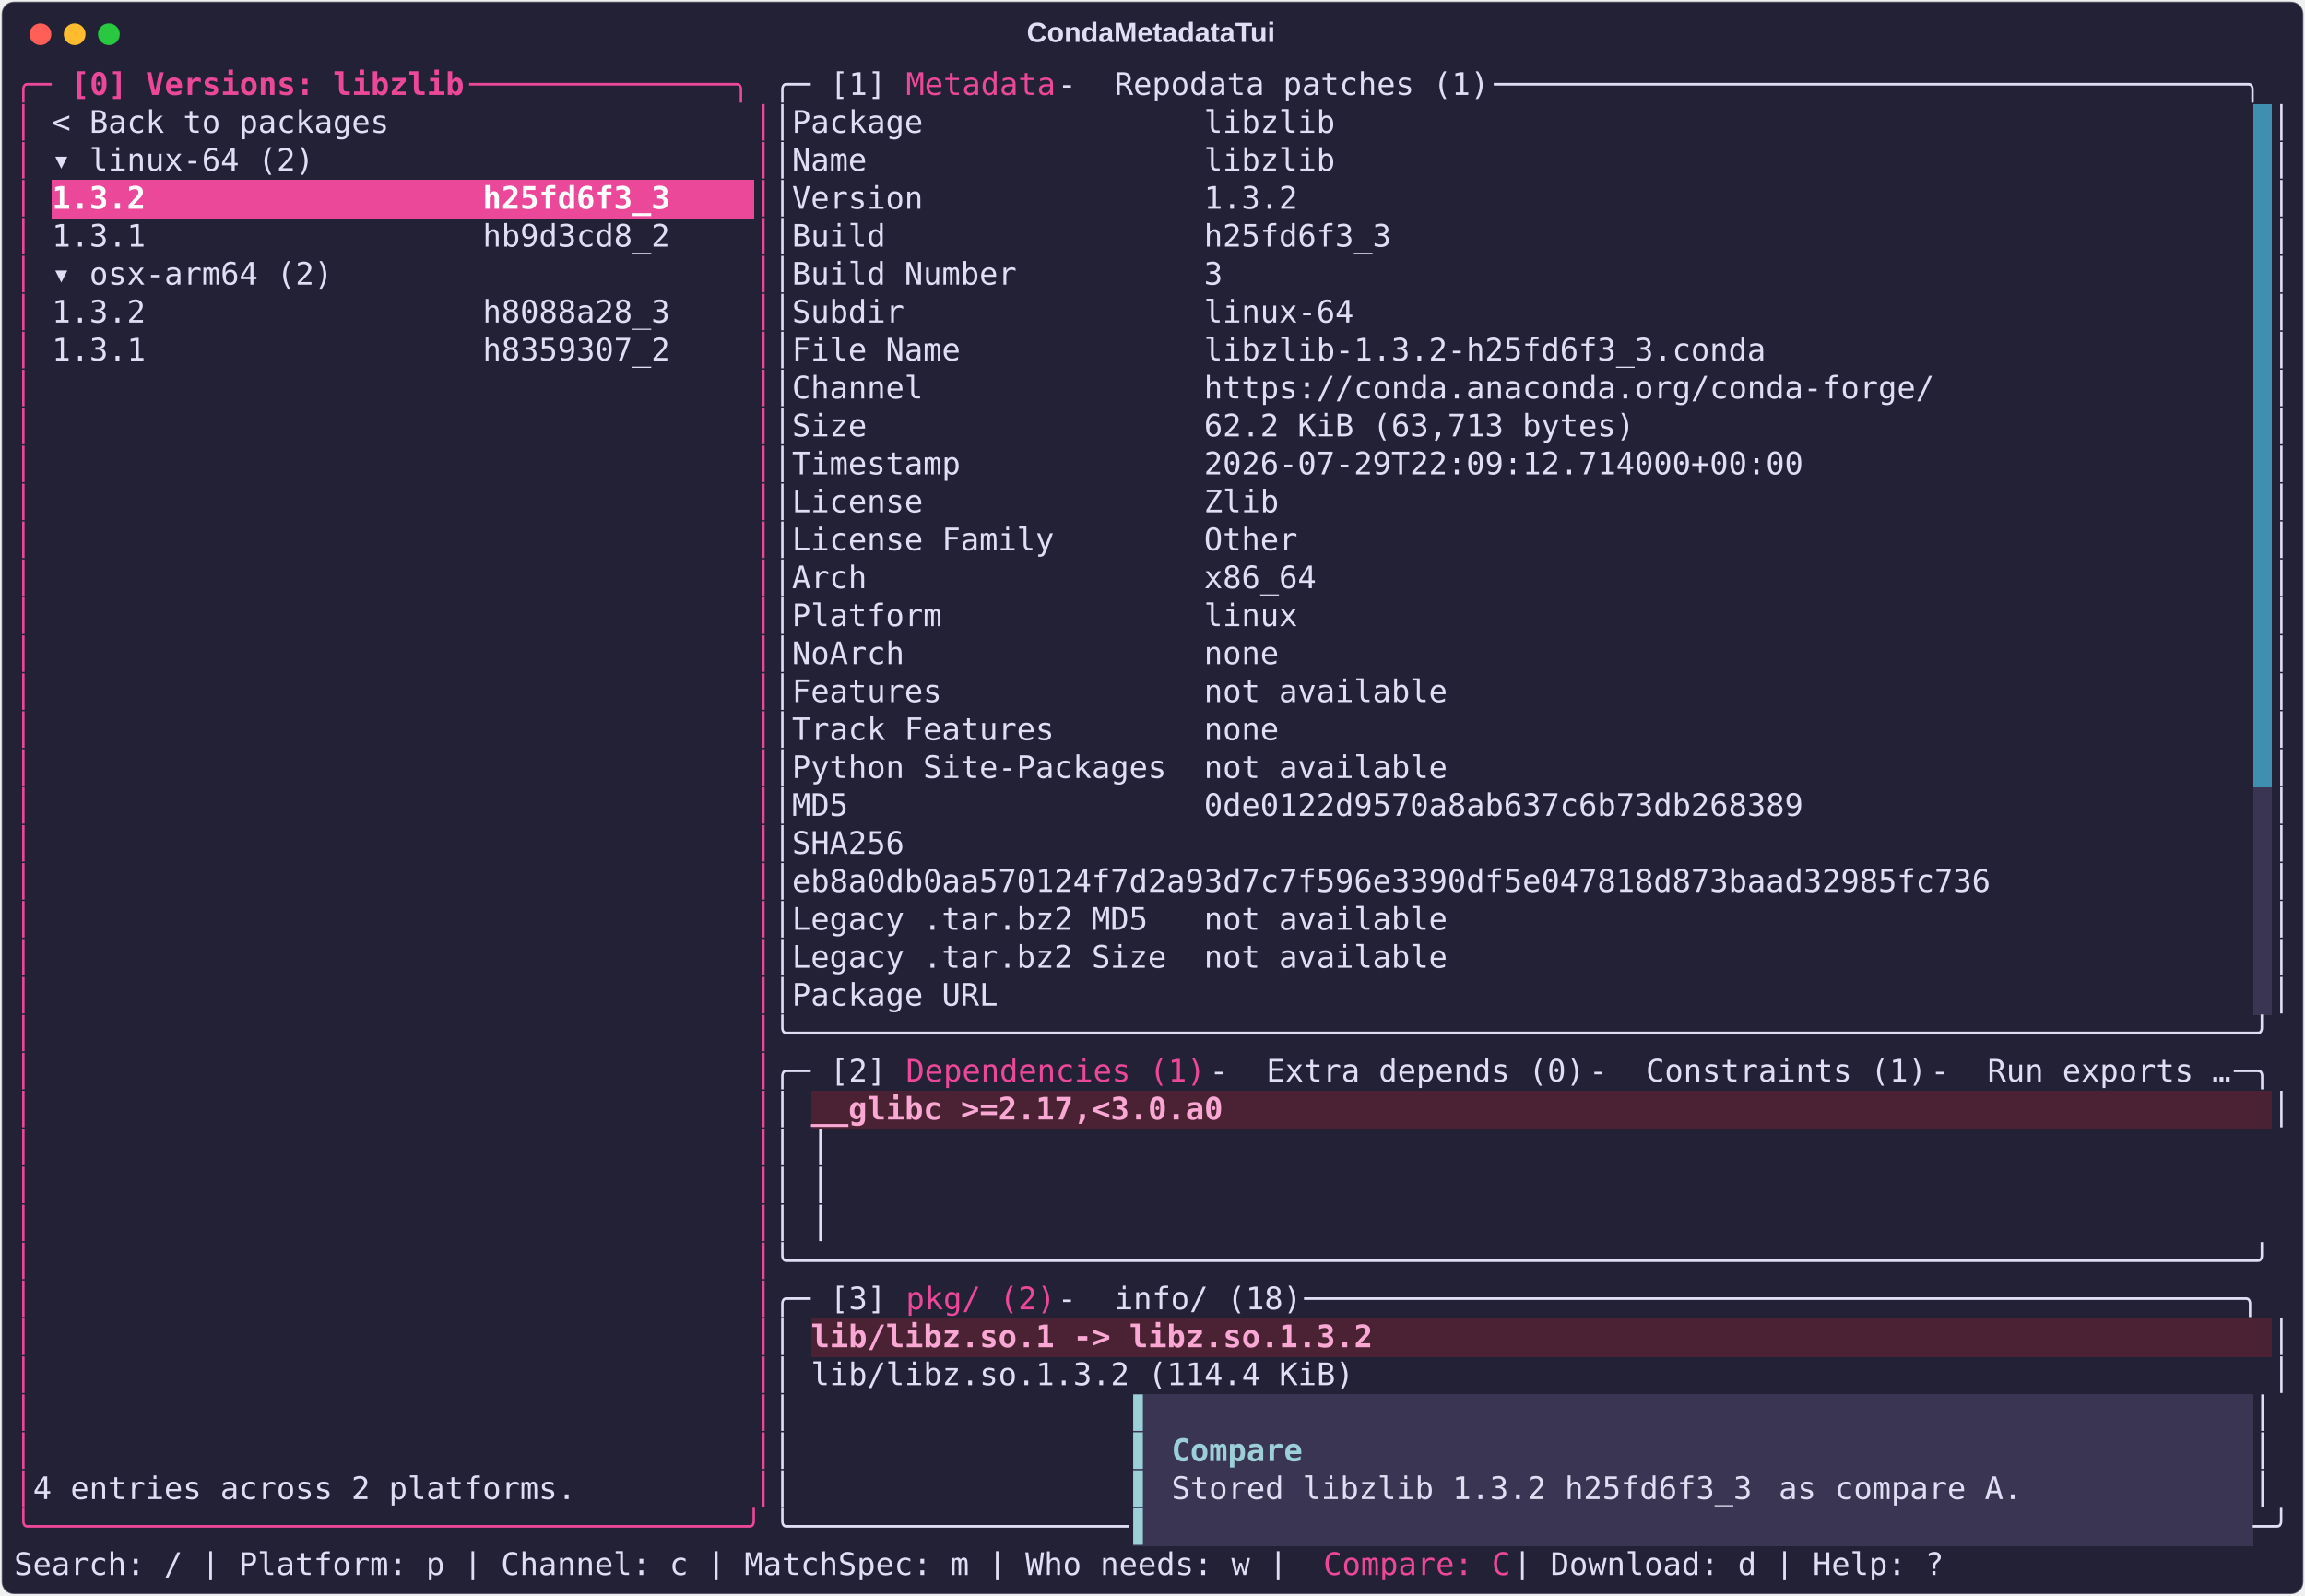
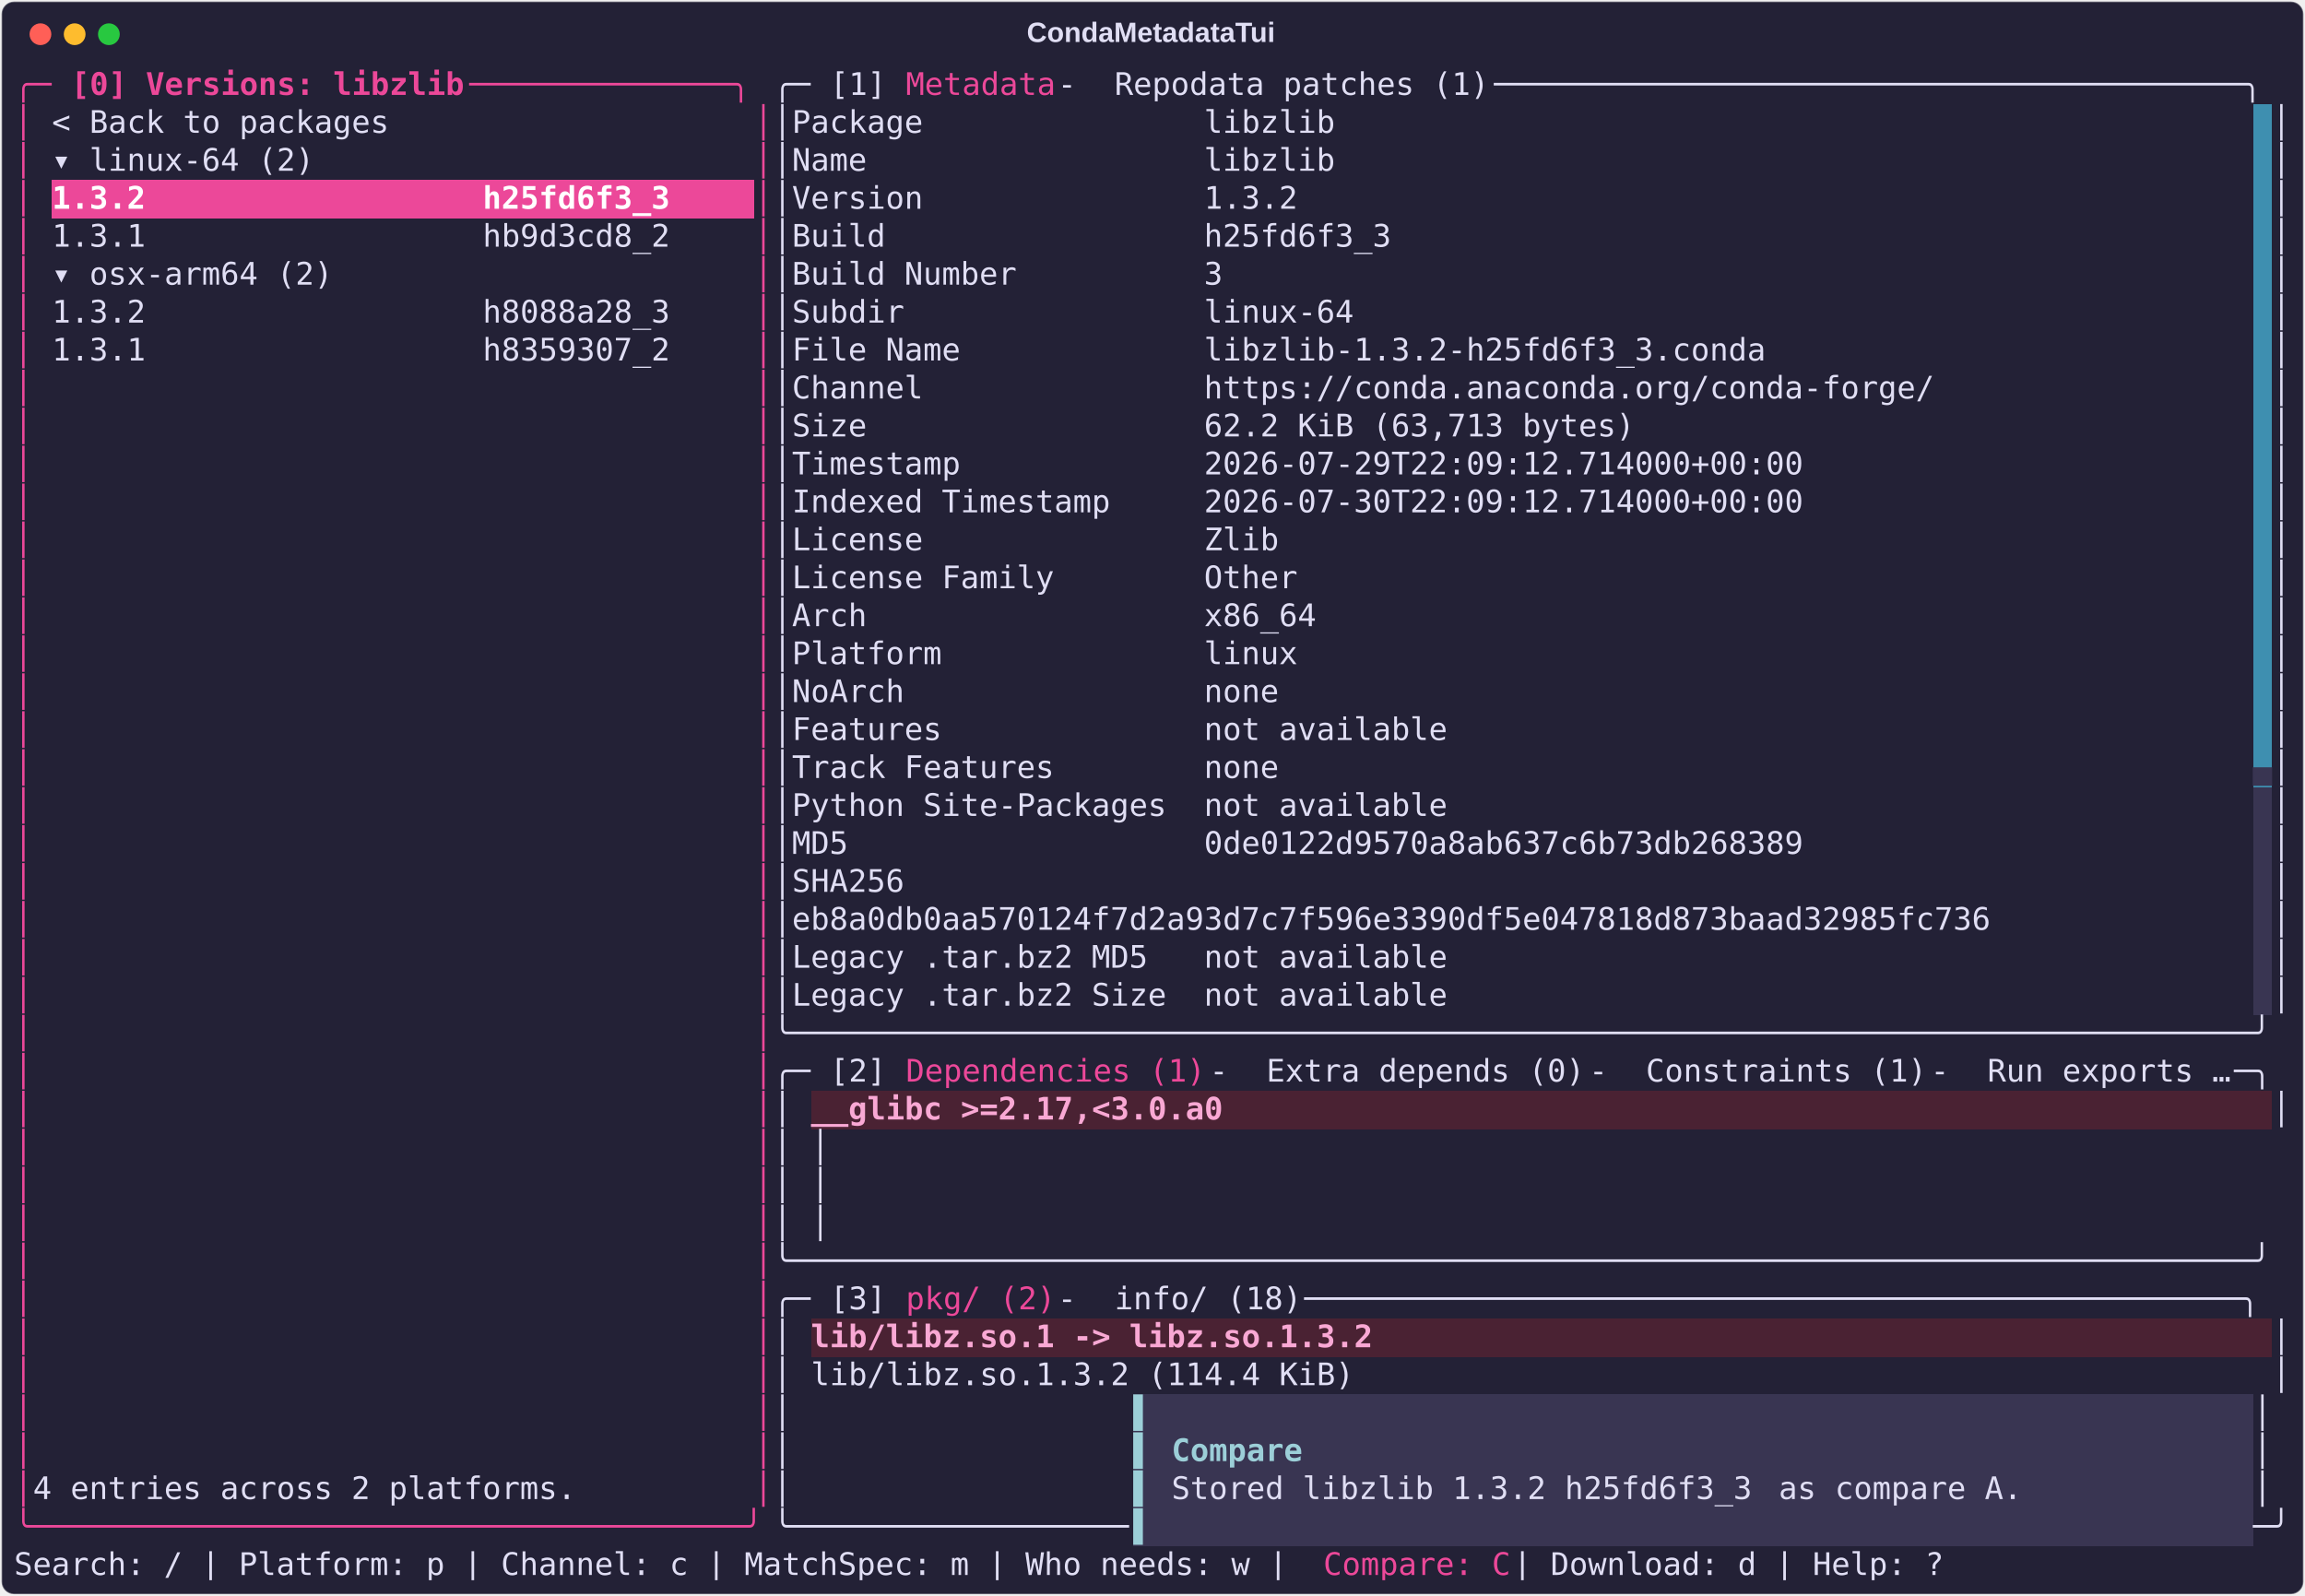
<svg xmlns="http://www.w3.org/2000/svg" class="rich-terminal" viewBox="0 0 1482 1026.0">
  <style>

    @font-face {
        font-family: "Fira Code";
        src: local("FiraCode-Regular"),
                url("https://cdnjs.cloudflare.com/ajax/libs/firacode/6.2.0/woff2/FiraCode-Regular.woff2") format("woff2"),
                url("https://cdnjs.cloudflare.com/ajax/libs/firacode/6.2.0/woff/FiraCode-Regular.woff") format("woff");
        font-style: normal;
        font-weight: 400;
    }
    @font-face {
        font-family: "Fira Code";
        src: local("FiraCode-Bold"),
                url("https://cdnjs.cloudflare.com/ajax/libs/firacode/6.2.0/woff2/FiraCode-Bold.woff2") format("woff2"),
                url("https://cdnjs.cloudflare.com/ajax/libs/firacode/6.2.0/woff/FiraCode-Bold.woff") format("woff");
        font-style: bold;
        font-weight: 700;
    }

    .terminal-matrix {
        font-family: Fira Code, monospace;
        font-size: 20px;
        line-height: 24.4px;
        font-variant-east-asian: full-width;
    }

    .terminal-title {
        font-size: 18px;
        font-weight: bold;
        font-family: arial;
    }

    .terminal-r1 { fill: #ec4899 }
.terminal-r2 { fill: #ec4899;font-weight: bold }
.terminal-r3 { fill: #e0def4 }
.terminal-r4 { fill: #232136 }
.terminal-r5 { fill: #ffffff;font-weight: bold }
- .terminal-r6 { fill: #f9a8d4;font-weight: bold }
- .terminal-r7 { fill: #9ccfd8 }
- .terminal-r8 { fill: #9ccfd8;font-weight: bold }
+ .terminal-r6 { fill: #393552 }
+ .terminal-r7 { fill: #f9a8d4;font-weight: bold }
+ .terminal-r8 { fill: #9ccfd8 }
+ .terminal-r9 { fill: #9ccfd8;font-weight: bold }
    </style>
  <defs>
    <clipPath id="terminal-clip-terminal">
      <rect x="0" y="0" width="1463.0" height="975.0" />
    </clipPath>
    <clipPath id="terminal-line-0">
      <rect x="0" y="1.5" width="1464" height="24.65" />
    </clipPath>
    <clipPath id="terminal-line-1">
      <rect x="0" y="25.9" width="1464" height="24.65" />
    </clipPath>
    <clipPath id="terminal-line-2">
      <rect x="0" y="50.3" width="1464" height="24.65" />
    </clipPath>
    <clipPath id="terminal-line-3">
      <rect x="0" y="74.7" width="1464" height="24.65" />
    </clipPath>
    <clipPath id="terminal-line-4">
      <rect x="0" y="99.1" width="1464" height="24.65" />
    </clipPath>
    <clipPath id="terminal-line-5">
      <rect x="0" y="123.5" width="1464" height="24.65" />
    </clipPath>
    <clipPath id="terminal-line-6">
      <rect x="0" y="147.9" width="1464" height="24.65" />
    </clipPath>
    <clipPath id="terminal-line-7">
      <rect x="0" y="172.3" width="1464" height="24.65" />
    </clipPath>
    <clipPath id="terminal-line-8">
      <rect x="0" y="196.7" width="1464" height="24.65" />
    </clipPath>
    <clipPath id="terminal-line-9">
      <rect x="0" y="221.1" width="1464" height="24.65" />
    </clipPath>
    <clipPath id="terminal-line-10">
      <rect x="0" y="245.5" width="1464" height="24.65" />
    </clipPath>
    <clipPath id="terminal-line-11">
      <rect x="0" y="269.9" width="1464" height="24.65" />
    </clipPath>
    <clipPath id="terminal-line-12">
      <rect x="0" y="294.3" width="1464" height="24.65" />
    </clipPath>
    <clipPath id="terminal-line-13">
      <rect x="0" y="318.7" width="1464" height="24.65" />
    </clipPath>
    <clipPath id="terminal-line-14">
      <rect x="0" y="343.1" width="1464" height="24.65" />
    </clipPath>
    <clipPath id="terminal-line-15">
      <rect x="0" y="367.5" width="1464" height="24.65" />
    </clipPath>
    <clipPath id="terminal-line-16">
      <rect x="0" y="391.9" width="1464" height="24.65" />
    </clipPath>
    <clipPath id="terminal-line-17">
      <rect x="0" y="416.3" width="1464" height="24.65" />
    </clipPath>
    <clipPath id="terminal-line-18">
      <rect x="0" y="440.7" width="1464" height="24.65" />
    </clipPath>
    <clipPath id="terminal-line-19">
      <rect x="0" y="465.1" width="1464" height="24.65" />
    </clipPath>
    <clipPath id="terminal-line-20">
      <rect x="0" y="489.5" width="1464" height="24.65" />
    </clipPath>
    <clipPath id="terminal-line-21">
      <rect x="0" y="513.9" width="1464" height="24.65" />
    </clipPath>
    <clipPath id="terminal-line-22">
      <rect x="0" y="538.3" width="1464" height="24.65" />
    </clipPath>
    <clipPath id="terminal-line-23">
      <rect x="0" y="562.7" width="1464" height="24.65" />
    </clipPath>
    <clipPath id="terminal-line-24">
      <rect x="0" y="587.1" width="1464" height="24.65" />
    </clipPath>
    <clipPath id="terminal-line-25">
      <rect x="0" y="611.5" width="1464" height="24.65" />
    </clipPath>
    <clipPath id="terminal-line-26">
      <rect x="0" y="635.9" width="1464" height="24.65" />
    </clipPath>
    <clipPath id="terminal-line-27">
      <rect x="0" y="660.3" width="1464" height="24.65" />
    </clipPath>
    <clipPath id="terminal-line-28">
      <rect x="0" y="684.7" width="1464" height="24.65" />
    </clipPath>
    <clipPath id="terminal-line-29">
      <rect x="0" y="709.1" width="1464" height="24.65" />
    </clipPath>
    <clipPath id="terminal-line-30">
      <rect x="0" y="733.5" width="1464" height="24.65" />
    </clipPath>
    <clipPath id="terminal-line-31">
      <rect x="0" y="757.9" width="1464" height="24.65" />
    </clipPath>
    <clipPath id="terminal-line-32">
      <rect x="0" y="782.3" width="1464" height="24.65" />
    </clipPath>
    <clipPath id="terminal-line-33">
      <rect x="0" y="806.7" width="1464" height="24.65" />
    </clipPath>
    <clipPath id="terminal-line-34">
      <rect x="0" y="831.1" width="1464" height="24.65" />
    </clipPath>
    <clipPath id="terminal-line-35">
      <rect x="0" y="855.5" width="1464" height="24.65" />
    </clipPath>
    <clipPath id="terminal-line-36">
      <rect x="0" y="879.9" width="1464" height="24.65" />
    </clipPath>
    <clipPath id="terminal-line-37">
      <rect x="0" y="904.3" width="1464" height="24.65" />
    </clipPath>
    <clipPath id="terminal-line-38">
      <rect x="0" y="928.7" width="1464" height="24.65" />
    </clipPath>
  </defs>
  <rect fill="#232136" stroke="rgba(255,255,255,0.35)" stroke-width="1" x="1" y="1" width="1480" height="1024" rx="8" />
  <text class="terminal-title" fill="#e0def4" text-anchor="middle" x="740" y="27">CondaMetadataTui</text>
  <g transform="translate(26,22)">
    <circle cx="0" cy="0" r="7" fill="#ff5f57" />
    <circle cx="22" cy="0" r="7" fill="#febc2e" />
    <circle cx="44" cy="0" r="7" fill="#28c840" />
  </g>
  <g transform="translate(9, 41)" clip-path="url(#terminal-clip-terminal)">
    <rect fill="#3e8fb0" x="1439.6" y="25.9" width="12.2" height="24.65" shape-rendering="crispEdges" />
    <rect fill="#3e8fb0" x="1439.6" y="50.3" width="12.2" height="24.65" shape-rendering="crispEdges" />
    <rect fill="#ec4899" x="24.4" y="74.7" width="402.6" height="24.65" shape-rendering="crispEdges" />
    <rect fill="#ec4899" x="427" y="74.7" width="48.8" height="24.65" shape-rendering="crispEdges" />
    <rect fill="#3e8fb0" x="1439.6" y="74.7" width="12.2" height="24.65" shape-rendering="crispEdges" />
    <rect fill="#3e8fb0" x="1439.6" y="99.1" width="12.2" height="24.65" shape-rendering="crispEdges" />
    <rect fill="#3e8fb0" x="1439.6" y="123.5" width="12.2" height="24.65" shape-rendering="crispEdges" />
    <rect fill="#3e8fb0" x="1439.6" y="147.9" width="12.2" height="24.65" shape-rendering="crispEdges" />
    <rect fill="#3e8fb0" x="1439.6" y="172.3" width="12.2" height="24.65" shape-rendering="crispEdges" />
    <rect fill="#3e8fb0" x="1439.6" y="196.7" width="12.2" height="24.65" shape-rendering="crispEdges" />
    <rect fill="#3e8fb0" x="1439.6" y="221.1" width="12.2" height="24.65" shape-rendering="crispEdges" />
    <rect fill="#3e8fb0" x="1439.6" y="245.5" width="12.2" height="24.65" shape-rendering="crispEdges" />
    <rect fill="#3e8fb0" x="1439.6" y="269.9" width="12.2" height="24.65" shape-rendering="crispEdges" />
    <rect fill="#3e8fb0" x="1439.6" y="294.3" width="12.2" height="24.65" shape-rendering="crispEdges" />
    <rect fill="#3e8fb0" x="1439.6" y="318.7" width="12.2" height="24.65" shape-rendering="crispEdges" />
    <rect fill="#3e8fb0" x="1439.6" y="343.1" width="12.2" height="24.65" shape-rendering="crispEdges" />
    <rect fill="#3e8fb0" x="1439.6" y="367.5" width="12.2" height="24.65" shape-rendering="crispEdges" />
    <rect fill="#3e8fb0" x="1439.6" y="391.9" width="12.2" height="24.65" shape-rendering="crispEdges" />
    <rect fill="#3e8fb0" x="1439.6" y="416.3" width="12.2" height="24.65" shape-rendering="crispEdges" />
    <rect fill="#3e8fb0" x="1439.6" y="440.7" width="12.2" height="24.65" shape-rendering="crispEdges" />
    <rect fill="#393552" x="1439.6" y="465.1" width="12.2" height="24.65" shape-rendering="crispEdges" />
    <rect fill="#393552" x="1439.6" y="489.5" width="12.2" height="24.65" shape-rendering="crispEdges" />
    <rect fill="#393552" x="1439.6" y="513.9" width="12.2" height="24.65" shape-rendering="crispEdges" />
    <rect fill="#393552" x="1439.6" y="538.3" width="12.2" height="24.65" shape-rendering="crispEdges" />
    <rect fill="#393552" x="1439.6" y="562.7" width="12.2" height="24.65" shape-rendering="crispEdges" />
    <rect fill="#393552" x="1439.6" y="587.1" width="12.2" height="24.65" shape-rendering="crispEdges" />
    <rect fill="#4a2233" x="512.4" y="660.3" width="268.4" height="24.65" shape-rendering="crispEdges" />
    <rect fill="#4a2233" x="780.8" y="660.3" width="671" height="24.65" shape-rendering="crispEdges" />
    <rect fill="#4a2233" x="512.4" y="806.7" width="366" height="24.65" shape-rendering="crispEdges" />
    <rect fill="#4a2233" x="878.4" y="806.7" width="573.4" height="24.65" shape-rendering="crispEdges" />
    <rect fill="#393552" x="719.8" y="855.5" width="12.2" height="24.65" shape-rendering="crispEdges" />
    <rect fill="#393552" x="732" y="855.5" width="707.6" height="24.65" shape-rendering="crispEdges" />
    <rect fill="#393552" x="719.8" y="879.9" width="12.2" height="24.65" shape-rendering="crispEdges" />
    <rect fill="#393552" x="732" y="879.9" width="12.2" height="24.65" shape-rendering="crispEdges" />
    <rect fill="#393552" x="744.2" y="879.9" width="85.4" height="24.65" shape-rendering="crispEdges" />
    <rect fill="#393552" x="829.6" y="879.9" width="610" height="24.65" shape-rendering="crispEdges" />
    <rect fill="#393552" x="719.8" y="904.3" width="12.2" height="24.65" shape-rendering="crispEdges" />
    <rect fill="#393552" x="732" y="904.3" width="12.2" height="24.65" shape-rendering="crispEdges" />
    <rect fill="#393552" x="744.2" y="904.3" width="390.4" height="24.65" shape-rendering="crispEdges" />
    <rect fill="#393552" x="1134.6" y="904.3" width="170.8" height="24.65" shape-rendering="crispEdges" />
    <rect fill="#393552" x="1305.4" y="904.3" width="134.2" height="24.65" shape-rendering="crispEdges" />
    <rect fill="#393552" x="719.8" y="928.7" width="12.2" height="24.65" shape-rendering="crispEdges" />
    <rect fill="#393552" x="732" y="928.7" width="707.6" height="24.65" shape-rendering="crispEdges" />
    <g class="terminal-matrix">
      <text class="terminal-r1" x="0" y="20" textLength="36.6" clip-path="url(#terminal-line-0)">╭─ </text>
      <text class="terminal-r2" x="36.6" y="20" textLength="256.2" clip-path="url(#terminal-line-0)">[0] Versions: libzlib</text>
      <text class="terminal-r1" x="292.8" y="20" textLength="195.2" clip-path="url(#terminal-line-0)"> ──────────────╮</text>
      <text class="terminal-r3" x="488" y="20" textLength="36.6" clip-path="url(#terminal-line-0)">╭─ </text>
      <text class="terminal-r3" x="524.6" y="20" textLength="48.8" clip-path="url(#terminal-line-0)">[1] </text>
      <text class="terminal-r1" x="573.4" y="20" textLength="97.6" clip-path="url(#terminal-line-0)">Metadata</text>
      <text class="terminal-r3" x="671" y="20" textLength="36.6" clip-path="url(#terminal-line-0)"> - </text>
      <text class="terminal-r3" x="707.6" y="20" textLength="244" clip-path="url(#terminal-line-0)">Repodata patches (1)</text>
      <text class="terminal-r3" x="951.6" y="20" textLength="512.4" clip-path="url(#terminal-line-0)"> ────────────────────────────────────────╮</text>
      <text class="terminal-r3" x="1464" y="20" textLength="12.2" clip-path="url(#terminal-line-0)">
</text>
      <text class="terminal-r1" x="0" y="44.4" textLength="12.2" clip-path="url(#terminal-line-1)">│</text>
      <text class="terminal-r3" x="24.4" y="44.4" textLength="219.6" clip-path="url(#terminal-line-1)">&lt; Back to packages</text>
      <text class="terminal-r1" x="475.8" y="44.4" textLength="12.2" clip-path="url(#terminal-line-1)">│</text>
      <text class="terminal-r3" x="488" y="44.4" textLength="12.2" clip-path="url(#terminal-line-1)">│</text>
      <text class="terminal-r3" x="500.2" y="44.4" textLength="353.8" clip-path="url(#terminal-line-1)">Package               libzlib</text>
      <text class="terminal-r3" x="1451.8" y="44.4" textLength="12.2" clip-path="url(#terminal-line-1)">│</text>
      <text class="terminal-r3" x="1464" y="44.4" textLength="12.2" clip-path="url(#terminal-line-1)">
</text>
      <text class="terminal-r1" x="0" y="68.8" textLength="12.2" clip-path="url(#terminal-line-2)">│</text>
      <text class="terminal-r3" x="24.4" y="68.8" textLength="170.8" clip-path="url(#terminal-line-2)">▾ linux-64 (2)</text>
      <text class="terminal-r1" x="475.8" y="68.8" textLength="12.2" clip-path="url(#terminal-line-2)">│</text>
      <text class="terminal-r3" x="488" y="68.8" textLength="12.2" clip-path="url(#terminal-line-2)">│</text>
      <text class="terminal-r3" x="500.2" y="68.8" textLength="353.8" clip-path="url(#terminal-line-2)">Name                  libzlib</text>
      <text class="terminal-r3" x="1451.8" y="68.8" textLength="12.2" clip-path="url(#terminal-line-2)">│</text>
      <text class="terminal-r3" x="1464" y="68.8" textLength="12.2" clip-path="url(#terminal-line-2)">
</text>
      <text class="terminal-r1" x="0" y="93.2" textLength="12.2" clip-path="url(#terminal-line-3)">│</text>
      <text class="terminal-r5" x="24.4" y="93.2" textLength="402.6" clip-path="url(#terminal-line-3)">1.3.2                  h25fd6f3_3</text>
      <text class="terminal-r1" x="475.8" y="93.2" textLength="12.2" clip-path="url(#terminal-line-3)">│</text>
      <text class="terminal-r3" x="488" y="93.2" textLength="12.2" clip-path="url(#terminal-line-3)">│</text>
      <text class="terminal-r3" x="500.2" y="93.2" textLength="329.4" clip-path="url(#terminal-line-3)">Version               1.3.2</text>
      <text class="terminal-r3" x="1451.8" y="93.2" textLength="12.2" clip-path="url(#terminal-line-3)">│</text>
      <text class="terminal-r3" x="1464" y="93.2" textLength="12.2" clip-path="url(#terminal-line-3)">
</text>
      <text class="terminal-r1" x="0" y="117.6" textLength="12.2" clip-path="url(#terminal-line-4)">│</text>
      <text class="terminal-r3" x="24.4" y="117.6" textLength="402.6" clip-path="url(#terminal-line-4)">1.3.1                  hb9d3cd8_2</text>
      <text class="terminal-r1" x="475.8" y="117.6" textLength="12.2" clip-path="url(#terminal-line-4)">│</text>
      <text class="terminal-r3" x="488" y="117.6" textLength="12.2" clip-path="url(#terminal-line-4)">│</text>
      <text class="terminal-r3" x="500.2" y="117.6" textLength="390.4" clip-path="url(#terminal-line-4)">Build                 h25fd6f3_3</text>
      <text class="terminal-r3" x="1451.8" y="117.6" textLength="12.2" clip-path="url(#terminal-line-4)">│</text>
      <text class="terminal-r3" x="1464" y="117.6" textLength="12.2" clip-path="url(#terminal-line-4)">
</text>
      <text class="terminal-r1" x="0" y="142" textLength="12.2" clip-path="url(#terminal-line-5)">│</text>
      <text class="terminal-r3" x="24.4" y="142" textLength="183" clip-path="url(#terminal-line-5)">▾ osx-arm64 (2)</text>
      <text class="terminal-r1" x="475.8" y="142" textLength="12.2" clip-path="url(#terminal-line-5)">│</text>
      <text class="terminal-r3" x="488" y="142" textLength="12.2" clip-path="url(#terminal-line-5)">│</text>
      <text class="terminal-r3" x="500.2" y="142" textLength="280.6" clip-path="url(#terminal-line-5)">Build Number          3</text>
      <text class="terminal-r3" x="1451.8" y="142" textLength="12.2" clip-path="url(#terminal-line-5)">│</text>
      <text class="terminal-r3" x="1464" y="142" textLength="12.2" clip-path="url(#terminal-line-5)">
</text>
      <text class="terminal-r1" x="0" y="166.4" textLength="12.2" clip-path="url(#terminal-line-6)">│</text>
      <text class="terminal-r3" x="24.4" y="166.4" textLength="402.6" clip-path="url(#terminal-line-6)">1.3.2                  h8088a28_3</text>
      <text class="terminal-r1" x="475.8" y="166.4" textLength="12.2" clip-path="url(#terminal-line-6)">│</text>
      <text class="terminal-r3" x="488" y="166.4" textLength="12.2" clip-path="url(#terminal-line-6)">│</text>
      <text class="terminal-r3" x="500.2" y="166.4" textLength="366" clip-path="url(#terminal-line-6)">Subdir                linux-64</text>
      <text class="terminal-r3" x="1451.8" y="166.4" textLength="12.2" clip-path="url(#terminal-line-6)">│</text>
      <text class="terminal-r3" x="1464" y="166.4" textLength="12.2" clip-path="url(#terminal-line-6)">
</text>
      <text class="terminal-r1" x="0" y="190.8" textLength="12.2" clip-path="url(#terminal-line-7)">│</text>
      <text class="terminal-r3" x="24.4" y="190.8" textLength="402.6" clip-path="url(#terminal-line-7)">1.3.1                  h8359307_2</text>
      <text class="terminal-r1" x="475.8" y="190.8" textLength="12.2" clip-path="url(#terminal-line-7)">│</text>
      <text class="terminal-r3" x="488" y="190.8" textLength="12.2" clip-path="url(#terminal-line-7)">│</text>
      <text class="terminal-r3" x="500.2" y="190.8" textLength="634.4" clip-path="url(#terminal-line-7)">File Name             libzlib-1.3.2-h25fd6f3_3.conda</text>
      <text class="terminal-r3" x="1451.8" y="190.8" textLength="12.2" clip-path="url(#terminal-line-7)">│</text>
      <text class="terminal-r3" x="1464" y="190.8" textLength="12.2" clip-path="url(#terminal-line-7)">
</text>
      <text class="terminal-r1" x="0" y="215.2" textLength="12.2" clip-path="url(#terminal-line-8)">│</text>
      <text class="terminal-r1" x="475.8" y="215.2" textLength="12.2" clip-path="url(#terminal-line-8)">│</text>
      <text class="terminal-r3" x="488" y="215.2" textLength="12.2" clip-path="url(#terminal-line-8)">│</text>
      <text class="terminal-r3" x="500.2" y="215.2" textLength="744.2" clip-path="url(#terminal-line-8)">Channel               https://conda.anaconda.org/conda-forge/</text>
      <text class="terminal-r3" x="1451.8" y="215.2" textLength="12.2" clip-path="url(#terminal-line-8)">│</text>
      <text class="terminal-r3" x="1464" y="215.2" textLength="12.2" clip-path="url(#terminal-line-8)">
</text>
      <text class="terminal-r1" x="0" y="239.6" textLength="12.2" clip-path="url(#terminal-line-9)">│</text>
      <text class="terminal-r1" x="475.8" y="239.6" textLength="12.2" clip-path="url(#terminal-line-9)">│</text>
      <text class="terminal-r3" x="488" y="239.6" textLength="12.2" clip-path="url(#terminal-line-9)">│</text>
      <text class="terminal-r3" x="500.2" y="239.6" textLength="549" clip-path="url(#terminal-line-9)">Size                  62.2 KiB (63,713 bytes)</text>
      <text class="terminal-r3" x="1451.8" y="239.6" textLength="12.2" clip-path="url(#terminal-line-9)">│</text>
      <text class="terminal-r3" x="1464" y="239.6" textLength="12.2" clip-path="url(#terminal-line-9)">
</text>
      <text class="terminal-r1" x="0" y="264" textLength="12.2" clip-path="url(#terminal-line-10)">│</text>
      <text class="terminal-r1" x="475.8" y="264" textLength="12.2" clip-path="url(#terminal-line-10)">│</text>
      <text class="terminal-r3" x="488" y="264" textLength="12.2" clip-path="url(#terminal-line-10)">│</text>
      <text class="terminal-r3" x="500.2" y="264" textLength="658.8" clip-path="url(#terminal-line-10)">Timestamp             2026-07-29T22:09:12.714000+00:00</text>
      <text class="terminal-r3" x="1451.8" y="264" textLength="12.2" clip-path="url(#terminal-line-10)">│</text>
      <text class="terminal-r3" x="1464" y="264" textLength="12.2" clip-path="url(#terminal-line-10)">
</text>
      <text class="terminal-r1" x="0" y="288.4" textLength="12.2" clip-path="url(#terminal-line-11)">│</text>
      <text class="terminal-r1" x="475.8" y="288.4" textLength="12.2" clip-path="url(#terminal-line-11)">│</text>
      <text class="terminal-r3" x="488" y="288.4" textLength="12.2" clip-path="url(#terminal-line-11)">│</text>
-       <text class="terminal-r3" x="500.2" y="288.4" textLength="317.2" clip-path="url(#terminal-line-11)">License               Zlib</text>
+       <text class="terminal-r3" x="500.2" y="288.4" textLength="658.8" clip-path="url(#terminal-line-11)">Indexed Timestamp     2026-07-30T22:09:12.714000+00:00</text>
      <text class="terminal-r3" x="1451.8" y="288.4" textLength="12.2" clip-path="url(#terminal-line-11)">│</text>
      <text class="terminal-r3" x="1464" y="288.4" textLength="12.2" clip-path="url(#terminal-line-11)">
</text>
      <text class="terminal-r1" x="0" y="312.8" textLength="12.2" clip-path="url(#terminal-line-12)">│</text>
      <text class="terminal-r1" x="475.8" y="312.8" textLength="12.2" clip-path="url(#terminal-line-12)">│</text>
      <text class="terminal-r3" x="488" y="312.8" textLength="12.2" clip-path="url(#terminal-line-12)">│</text>
-       <text class="terminal-r3" x="500.2" y="312.8" textLength="329.4" clip-path="url(#terminal-line-12)">License Family        Other</text>
+       <text class="terminal-r3" x="500.2" y="312.8" textLength="317.2" clip-path="url(#terminal-line-12)">License               Zlib</text>
      <text class="terminal-r3" x="1451.8" y="312.8" textLength="12.2" clip-path="url(#terminal-line-12)">│</text>
      <text class="terminal-r3" x="1464" y="312.8" textLength="12.2" clip-path="url(#terminal-line-12)">
</text>
      <text class="terminal-r1" x="0" y="337.2" textLength="12.2" clip-path="url(#terminal-line-13)">│</text>
      <text class="terminal-r1" x="475.8" y="337.2" textLength="12.2" clip-path="url(#terminal-line-13)">│</text>
      <text class="terminal-r3" x="488" y="337.2" textLength="12.2" clip-path="url(#terminal-line-13)">│</text>
-       <text class="terminal-r3" x="500.2" y="337.2" textLength="341.6" clip-path="url(#terminal-line-13)">Arch                  x86_64</text>
+       <text class="terminal-r3" x="500.2" y="337.2" textLength="329.4" clip-path="url(#terminal-line-13)">License Family        Other</text>
      <text class="terminal-r3" x="1451.8" y="337.2" textLength="12.2" clip-path="url(#terminal-line-13)">│</text>
      <text class="terminal-r3" x="1464" y="337.2" textLength="12.2" clip-path="url(#terminal-line-13)">
</text>
      <text class="terminal-r1" x="0" y="361.6" textLength="12.2" clip-path="url(#terminal-line-14)">│</text>
      <text class="terminal-r1" x="475.8" y="361.6" textLength="12.2" clip-path="url(#terminal-line-14)">│</text>
      <text class="terminal-r3" x="488" y="361.6" textLength="12.2" clip-path="url(#terminal-line-14)">│</text>
-       <text class="terminal-r3" x="500.2" y="361.6" textLength="329.4" clip-path="url(#terminal-line-14)">Platform              linux</text>
+       <text class="terminal-r3" x="500.2" y="361.6" textLength="341.6" clip-path="url(#terminal-line-14)">Arch                  x86_64</text>
      <text class="terminal-r3" x="1451.8" y="361.6" textLength="12.2" clip-path="url(#terminal-line-14)">│</text>
      <text class="terminal-r3" x="1464" y="361.6" textLength="12.2" clip-path="url(#terminal-line-14)">
</text>
      <text class="terminal-r1" x="0" y="386" textLength="12.2" clip-path="url(#terminal-line-15)">│</text>
      <text class="terminal-r1" x="475.8" y="386" textLength="12.2" clip-path="url(#terminal-line-15)">│</text>
      <text class="terminal-r3" x="488" y="386" textLength="12.2" clip-path="url(#terminal-line-15)">│</text>
-       <text class="terminal-r3" x="500.2" y="386" textLength="317.2" clip-path="url(#terminal-line-15)">NoArch                none</text>
+       <text class="terminal-r3" x="500.2" y="386" textLength="329.4" clip-path="url(#terminal-line-15)">Platform              linux</text>
      <text class="terminal-r3" x="1451.8" y="386" textLength="12.2" clip-path="url(#terminal-line-15)">│</text>
      <text class="terminal-r3" x="1464" y="386" textLength="12.2" clip-path="url(#terminal-line-15)">
</text>
      <text class="terminal-r1" x="0" y="410.4" textLength="12.2" clip-path="url(#terminal-line-16)">│</text>
      <text class="terminal-r1" x="475.8" y="410.4" textLength="12.2" clip-path="url(#terminal-line-16)">│</text>
      <text class="terminal-r3" x="488" y="410.4" textLength="12.2" clip-path="url(#terminal-line-16)">│</text>
-       <text class="terminal-r3" x="500.2" y="410.4" textLength="427" clip-path="url(#terminal-line-16)">Features              not available</text>
+       <text class="terminal-r3" x="500.2" y="410.4" textLength="317.2" clip-path="url(#terminal-line-16)">NoArch                none</text>
      <text class="terminal-r3" x="1451.8" y="410.4" textLength="12.2" clip-path="url(#terminal-line-16)">│</text>
      <text class="terminal-r3" x="1464" y="410.4" textLength="12.2" clip-path="url(#terminal-line-16)">
</text>
      <text class="terminal-r1" x="0" y="434.8" textLength="12.2" clip-path="url(#terminal-line-17)">│</text>
      <text class="terminal-r1" x="475.8" y="434.8" textLength="12.2" clip-path="url(#terminal-line-17)">│</text>
      <text class="terminal-r3" x="488" y="434.8" textLength="12.2" clip-path="url(#terminal-line-17)">│</text>
-       <text class="terminal-r3" x="500.2" y="434.8" textLength="317.2" clip-path="url(#terminal-line-17)">Track Features        none</text>
+       <text class="terminal-r3" x="500.2" y="434.8" textLength="427" clip-path="url(#terminal-line-17)">Features              not available</text>
      <text class="terminal-r3" x="1451.8" y="434.8" textLength="12.2" clip-path="url(#terminal-line-17)">│</text>
      <text class="terminal-r3" x="1464" y="434.8" textLength="12.2" clip-path="url(#terminal-line-17)">
</text>
      <text class="terminal-r1" x="0" y="459.2" textLength="12.2" clip-path="url(#terminal-line-18)">│</text>
      <text class="terminal-r1" x="475.8" y="459.2" textLength="12.2" clip-path="url(#terminal-line-18)">│</text>
      <text class="terminal-r3" x="488" y="459.2" textLength="12.2" clip-path="url(#terminal-line-18)">│</text>
-       <text class="terminal-r3" x="500.2" y="459.2" textLength="427" clip-path="url(#terminal-line-18)">Python Site-Packages  not available</text>
+       <text class="terminal-r3" x="500.2" y="459.2" textLength="317.2" clip-path="url(#terminal-line-18)">Track Features        none</text>
+       <text class="terminal-r6" x="1439.6" y="459.2" textLength="12.2" clip-path="url(#terminal-line-18)">▄</text>
      <text class="terminal-r3" x="1451.8" y="459.2" textLength="12.2" clip-path="url(#terminal-line-18)">│</text>
      <text class="terminal-r3" x="1464" y="459.2" textLength="12.2" clip-path="url(#terminal-line-18)">
</text>
      <text class="terminal-r1" x="0" y="483.6" textLength="12.2" clip-path="url(#terminal-line-19)">│</text>
      <text class="terminal-r1" x="475.8" y="483.6" textLength="12.2" clip-path="url(#terminal-line-19)">│</text>
      <text class="terminal-r3" x="488" y="483.6" textLength="12.2" clip-path="url(#terminal-line-19)">│</text>
-       <text class="terminal-r3" x="500.2" y="483.6" textLength="658.8" clip-path="url(#terminal-line-19)">MD5                   0de0122d9570a8ab637c6b73db268389</text>
+       <text class="terminal-r3" x="500.2" y="483.6" textLength="427" clip-path="url(#terminal-line-19)">Python Site-Packages  not available</text>
      <text class="terminal-r3" x="1451.8" y="483.6" textLength="12.2" clip-path="url(#terminal-line-19)">│</text>
      <text class="terminal-r3" x="1464" y="483.6" textLength="12.2" clip-path="url(#terminal-line-19)">
</text>
      <text class="terminal-r1" x="0" y="508" textLength="12.2" clip-path="url(#terminal-line-20)">│</text>
      <text class="terminal-r1" x="475.8" y="508" textLength="12.2" clip-path="url(#terminal-line-20)">│</text>
      <text class="terminal-r3" x="488" y="508" textLength="12.2" clip-path="url(#terminal-line-20)">│</text>
-       <text class="terminal-r3" x="500.2" y="508" textLength="73.2" clip-path="url(#terminal-line-20)">SHA256</text>
+       <text class="terminal-r3" x="500.2" y="508" textLength="658.8" clip-path="url(#terminal-line-20)">MD5                   0de0122d9570a8ab637c6b73db268389</text>
      <text class="terminal-r3" x="1451.8" y="508" textLength="12.2" clip-path="url(#terminal-line-20)">│</text>
      <text class="terminal-r3" x="1464" y="508" textLength="12.2" clip-path="url(#terminal-line-20)">
</text>
      <text class="terminal-r1" x="0" y="532.4" textLength="12.2" clip-path="url(#terminal-line-21)">│</text>
      <text class="terminal-r1" x="475.8" y="532.4" textLength="12.2" clip-path="url(#terminal-line-21)">│</text>
      <text class="terminal-r3" x="488" y="532.4" textLength="12.2" clip-path="url(#terminal-line-21)">│</text>
-       <text class="terminal-r3" x="500.2" y="532.4" textLength="780.8" clip-path="url(#terminal-line-21)">eb8a0db0aa570124f7d2a93d7c7f596e3390df5e047818d873baad32985fc736</text>
+       <text class="terminal-r3" x="500.2" y="532.4" textLength="73.2" clip-path="url(#terminal-line-21)">SHA256</text>
      <text class="terminal-r3" x="1451.8" y="532.4" textLength="12.2" clip-path="url(#terminal-line-21)">│</text>
      <text class="terminal-r3" x="1464" y="532.4" textLength="12.2" clip-path="url(#terminal-line-21)">
</text>
      <text class="terminal-r1" x="0" y="556.8" textLength="12.2" clip-path="url(#terminal-line-22)">│</text>
      <text class="terminal-r1" x="475.8" y="556.8" textLength="12.2" clip-path="url(#terminal-line-22)">│</text>
      <text class="terminal-r3" x="488" y="556.8" textLength="12.2" clip-path="url(#terminal-line-22)">│</text>
-       <text class="terminal-r3" x="500.2" y="556.8" textLength="427" clip-path="url(#terminal-line-22)">Legacy .tar.bz2 MD5   not available</text>
+       <text class="terminal-r3" x="500.2" y="556.8" textLength="780.8" clip-path="url(#terminal-line-22)">eb8a0db0aa570124f7d2a93d7c7f596e3390df5e047818d873baad32985fc736</text>
      <text class="terminal-r3" x="1451.8" y="556.8" textLength="12.2" clip-path="url(#terminal-line-22)">│</text>
      <text class="terminal-r3" x="1464" y="556.8" textLength="12.2" clip-path="url(#terminal-line-22)">
</text>
      <text class="terminal-r1" x="0" y="581.2" textLength="12.2" clip-path="url(#terminal-line-23)">│</text>
      <text class="terminal-r1" x="475.8" y="581.2" textLength="12.2" clip-path="url(#terminal-line-23)">│</text>
      <text class="terminal-r3" x="488" y="581.2" textLength="12.2" clip-path="url(#terminal-line-23)">│</text>
-       <text class="terminal-r3" x="500.2" y="581.2" textLength="427" clip-path="url(#terminal-line-23)">Legacy .tar.bz2 Size  not available</text>
+       <text class="terminal-r3" x="500.2" y="581.2" textLength="427" clip-path="url(#terminal-line-23)">Legacy .tar.bz2 MD5   not available</text>
      <text class="terminal-r3" x="1451.8" y="581.2" textLength="12.2" clip-path="url(#terminal-line-23)">│</text>
      <text class="terminal-r3" x="1464" y="581.2" textLength="12.2" clip-path="url(#terminal-line-23)">
</text>
      <text class="terminal-r1" x="0" y="605.6" textLength="12.2" clip-path="url(#terminal-line-24)">│</text>
      <text class="terminal-r1" x="475.8" y="605.6" textLength="12.2" clip-path="url(#terminal-line-24)">│</text>
      <text class="terminal-r3" x="488" y="605.6" textLength="12.2" clip-path="url(#terminal-line-24)">│</text>
-       <text class="terminal-r3" x="500.2" y="605.6" textLength="134.2" clip-path="url(#terminal-line-24)">Package URL</text>
+       <text class="terminal-r3" x="500.2" y="605.6" textLength="427" clip-path="url(#terminal-line-24)">Legacy .tar.bz2 Size  not available</text>
      <text class="terminal-r3" x="1451.8" y="605.6" textLength="12.2" clip-path="url(#terminal-line-24)">│</text>
      <text class="terminal-r3" x="1464" y="605.6" textLength="12.2" clip-path="url(#terminal-line-24)">
</text>
      <text class="terminal-r1" x="0" y="630" textLength="12.2" clip-path="url(#terminal-line-25)">│</text>
      <text class="terminal-r1" x="475.8" y="630" textLength="12.2" clip-path="url(#terminal-line-25)">│</text>
      <text class="terminal-r3" x="488" y="630" textLength="976" clip-path="url(#terminal-line-25)">╰──────────────────────────────────────────────────────────────────────────────╯</text>
      <text class="terminal-r3" x="1464" y="630" textLength="12.2" clip-path="url(#terminal-line-25)">
</text>
      <text class="terminal-r1" x="0" y="654.4" textLength="12.2" clip-path="url(#terminal-line-26)">│</text>
      <text class="terminal-r1" x="475.8" y="654.4" textLength="12.2" clip-path="url(#terminal-line-26)">│</text>
      <text class="terminal-r3" x="488" y="654.4" textLength="36.6" clip-path="url(#terminal-line-26)">╭─ </text>
      <text class="terminal-r3" x="524.6" y="654.4" textLength="48.8" clip-path="url(#terminal-line-26)">[2] </text>
      <text class="terminal-r1" x="573.4" y="654.4" textLength="195.2" clip-path="url(#terminal-line-26)">Dependencies (1)</text>
      <text class="terminal-r3" x="768.6" y="654.4" textLength="36.6" clip-path="url(#terminal-line-26)"> - </text>
      <text class="terminal-r3" x="805.2" y="654.4" textLength="207.4" clip-path="url(#terminal-line-26)">Extra depends (0)</text>
      <text class="terminal-r3" x="1012.6" y="654.4" textLength="36.6" clip-path="url(#terminal-line-26)"> - </text>
      <text class="terminal-r3" x="1049.2" y="654.4" textLength="183" clip-path="url(#terminal-line-26)">Constraints (1)</text>
      <text class="terminal-r3" x="1232.2" y="654.4" textLength="36.6" clip-path="url(#terminal-line-26)"> - </text>
      <text class="terminal-r3" x="1268.8" y="654.4" textLength="158.6" clip-path="url(#terminal-line-26)">Run exports …</text>
      <text class="terminal-r3" x="1427.4" y="654.4" textLength="36.6" clip-path="url(#terminal-line-26)"> ─╮</text>
      <text class="terminal-r3" x="1464" y="654.4" textLength="12.2" clip-path="url(#terminal-line-26)">
</text>
      <text class="terminal-r1" x="0" y="678.8" textLength="12.2" clip-path="url(#terminal-line-27)">│</text>
      <text class="terminal-r1" x="475.8" y="678.8" textLength="12.2" clip-path="url(#terminal-line-27)">│</text>
      <text class="terminal-r3" x="488" y="678.8" textLength="12.2" clip-path="url(#terminal-line-27)">│</text>
-       <text class="terminal-r6" x="512.4" y="678.8" textLength="268.4" clip-path="url(#terminal-line-27)">__glibc &gt;=2.17,&lt;3.0.a0</text>
+       <text class="terminal-r7" x="512.4" y="678.8" textLength="268.4" clip-path="url(#terminal-line-27)">__glibc &gt;=2.17,&lt;3.0.a0</text>
      <text class="terminal-r3" x="1451.8" y="678.8" textLength="12.2" clip-path="url(#terminal-line-27)">│</text>
      <text class="terminal-r3" x="1464" y="678.8" textLength="12.2" clip-path="url(#terminal-line-27)">
</text>
      <text class="terminal-r1" x="0" y="703.2" textLength="12.2" clip-path="url(#terminal-line-28)">│</text>
      <text class="terminal-r1" x="475.8" y="703.2" textLength="12.2" clip-path="url(#terminal-line-28)">│</text>
      <text class="terminal-r3" x="488" y="703.2" textLength="12.2" clip-path="url(#terminal-line-28)">│</text>
      <text class="terminal-r3" x="512.4" y="703.2" textLength="951.6" clip-path="url(#terminal-line-28)">                                                                             │</text>
      <text class="terminal-r3" x="1464" y="703.2" textLength="12.2" clip-path="url(#terminal-line-28)">
</text>
      <text class="terminal-r1" x="0" y="727.6" textLength="12.2" clip-path="url(#terminal-line-29)">│</text>
      <text class="terminal-r1" x="475.8" y="727.6" textLength="12.2" clip-path="url(#terminal-line-29)">│</text>
      <text class="terminal-r3" x="488" y="727.6" textLength="12.2" clip-path="url(#terminal-line-29)">│</text>
      <text class="terminal-r3" x="512.4" y="727.6" textLength="951.6" clip-path="url(#terminal-line-29)">                                                                             │</text>
      <text class="terminal-r3" x="1464" y="727.6" textLength="12.2" clip-path="url(#terminal-line-29)">
</text>
      <text class="terminal-r1" x="0" y="752" textLength="12.2" clip-path="url(#terminal-line-30)">│</text>
      <text class="terminal-r1" x="475.8" y="752" textLength="12.2" clip-path="url(#terminal-line-30)">│</text>
      <text class="terminal-r3" x="488" y="752" textLength="12.2" clip-path="url(#terminal-line-30)">│</text>
      <text class="terminal-r3" x="512.4" y="752" textLength="951.6" clip-path="url(#terminal-line-30)">                                                                             │</text>
      <text class="terminal-r3" x="1464" y="752" textLength="12.2" clip-path="url(#terminal-line-30)">
</text>
      <text class="terminal-r1" x="0" y="776.4" textLength="12.2" clip-path="url(#terminal-line-31)">│</text>
      <text class="terminal-r1" x="475.8" y="776.4" textLength="12.2" clip-path="url(#terminal-line-31)">│</text>
      <text class="terminal-r3" x="488" y="776.4" textLength="976" clip-path="url(#terminal-line-31)">╰──────────────────────────────────────────────────────────────────────────────╯</text>
      <text class="terminal-r3" x="1464" y="776.4" textLength="12.2" clip-path="url(#terminal-line-31)">
</text>
      <text class="terminal-r1" x="0" y="800.8" textLength="12.2" clip-path="url(#terminal-line-32)">│</text>
      <text class="terminal-r1" x="475.8" y="800.8" textLength="12.2" clip-path="url(#terminal-line-32)">│</text>
      <text class="terminal-r3" x="488" y="800.8" textLength="36.6" clip-path="url(#terminal-line-32)">╭─ </text>
      <text class="terminal-r3" x="524.6" y="800.8" textLength="48.8" clip-path="url(#terminal-line-32)">[3] </text>
      <text class="terminal-r1" x="573.4" y="800.8" textLength="97.6" clip-path="url(#terminal-line-32)">pkg/ (2)</text>
      <text class="terminal-r3" x="671" y="800.8" textLength="36.6" clip-path="url(#terminal-line-32)"> - </text>
      <text class="terminal-r3" x="707.6" y="800.8" textLength="122" clip-path="url(#terminal-line-32)">info/ (18)</text>
      <text class="terminal-r3" x="829.6" y="800.8" textLength="634.4" clip-path="url(#terminal-line-32)"> ──────────────────────────────────────────────────╮</text>
      <text class="terminal-r3" x="1464" y="800.8" textLength="12.2" clip-path="url(#terminal-line-32)">
</text>
      <text class="terminal-r1" x="0" y="825.2" textLength="12.2" clip-path="url(#terminal-line-33)">│</text>
      <text class="terminal-r1" x="475.8" y="825.2" textLength="12.2" clip-path="url(#terminal-line-33)">│</text>
      <text class="terminal-r3" x="488" y="825.2" textLength="12.2" clip-path="url(#terminal-line-33)">│</text>
-       <text class="terminal-r6" x="512.4" y="825.2" textLength="366" clip-path="url(#terminal-line-33)">lib/libz.so.1 -&gt; libz.so.1.3.2</text>
+       <text class="terminal-r7" x="512.4" y="825.2" textLength="366" clip-path="url(#terminal-line-33)">lib/libz.so.1 -&gt; libz.so.1.3.2</text>
      <text class="terminal-r3" x="1451.8" y="825.2" textLength="12.2" clip-path="url(#terminal-line-33)">│</text>
      <text class="terminal-r3" x="1464" y="825.2" textLength="12.2" clip-path="url(#terminal-line-33)">
</text>
      <text class="terminal-r1" x="0" y="849.6" textLength="12.2" clip-path="url(#terminal-line-34)">│</text>
      <text class="terminal-r1" x="475.8" y="849.6" textLength="12.2" clip-path="url(#terminal-line-34)">│</text>
      <text class="terminal-r3" x="488" y="849.6" textLength="12.2" clip-path="url(#terminal-line-34)">│</text>
      <text class="terminal-r3" x="512.4" y="849.6" textLength="353.8" clip-path="url(#terminal-line-34)">lib/libz.so.1.3.2 (114.4 KiB)</text>
      <text class="terminal-r3" x="1451.8" y="849.6" textLength="12.2" clip-path="url(#terminal-line-34)">│</text>
      <text class="terminal-r3" x="1464" y="849.6" textLength="12.2" clip-path="url(#terminal-line-34)">
</text>
      <text class="terminal-r1" x="0" y="874" textLength="12.2" clip-path="url(#terminal-line-35)">│</text>
      <text class="terminal-r1" x="475.8" y="874" textLength="12.2" clip-path="url(#terminal-line-35)">│</text>
      <text class="terminal-r3" x="488" y="874" textLength="12.2" clip-path="url(#terminal-line-35)">│</text>
-       <text class="terminal-r7" x="719.8" y="874" textLength="12.2" clip-path="url(#terminal-line-35)">▌</text>
+       <text class="terminal-r8" x="719.8" y="874" textLength="12.2" clip-path="url(#terminal-line-35)">▌</text>
      <text class="terminal-r3" x="1439.6" y="874" textLength="24.4" clip-path="url(#terminal-line-35)"> │</text>
      <text class="terminal-r3" x="1464" y="874" textLength="12.2" clip-path="url(#terminal-line-35)">
</text>
      <text class="terminal-r1" x="0" y="898.4" textLength="12.2" clip-path="url(#terminal-line-36)">│</text>
      <text class="terminal-r1" x="475.8" y="898.4" textLength="12.2" clip-path="url(#terminal-line-36)">│</text>
      <text class="terminal-r3" x="488" y="898.4" textLength="12.2" clip-path="url(#terminal-line-36)">│</text>
-       <text class="terminal-r7" x="719.8" y="898.4" textLength="12.2" clip-path="url(#terminal-line-36)">▌</text>
-       <text class="terminal-r8" x="744.2" y="898.4" textLength="85.4" clip-path="url(#terminal-line-36)">Compare</text>
+       <text class="terminal-r8" x="719.8" y="898.4" textLength="12.2" clip-path="url(#terminal-line-36)">▌</text>
+       <text class="terminal-r9" x="744.2" y="898.4" textLength="85.4" clip-path="url(#terminal-line-36)">Compare</text>
      <text class="terminal-r3" x="1439.6" y="898.4" textLength="24.4" clip-path="url(#terminal-line-36)"> │</text>
      <text class="terminal-r3" x="1464" y="898.4" textLength="12.2" clip-path="url(#terminal-line-36)">
</text>
      <text class="terminal-r1" x="0" y="922.8" textLength="12.2" clip-path="url(#terminal-line-37)">│</text>
      <text class="terminal-r3" x="12.2" y="922.8" textLength="353.8" clip-path="url(#terminal-line-37)">4 entries across 2 platforms.</text>
      <text class="terminal-r1" x="475.8" y="922.8" textLength="12.2" clip-path="url(#terminal-line-37)">│</text>
      <text class="terminal-r3" x="488" y="922.8" textLength="12.2" clip-path="url(#terminal-line-37)">│</text>
-       <text class="terminal-r7" x="719.8" y="922.8" textLength="12.2" clip-path="url(#terminal-line-37)">▌</text>
+       <text class="terminal-r8" x="719.8" y="922.8" textLength="12.2" clip-path="url(#terminal-line-37)">▌</text>
      <text class="terminal-r3" x="744.2" y="922.8" textLength="390.4" clip-path="url(#terminal-line-37)">Stored libzlib 1.3.2 h25fd6f3_3 </text>
      <text class="terminal-r3" x="1134.6" y="922.8" textLength="170.8" clip-path="url(#terminal-line-37)"> as compare A.</text>
      <text class="terminal-r3" x="1439.6" y="922.8" textLength="24.4" clip-path="url(#terminal-line-37)"> │</text>
      <text class="terminal-r3" x="1464" y="922.8" textLength="12.2" clip-path="url(#terminal-line-37)">
</text>
      <text class="terminal-r1" x="0" y="947.2" textLength="488" clip-path="url(#terminal-line-38)">╰──────────────────────────────────────╯</text>
      <text class="terminal-r3" x="488" y="947.2" textLength="231.8" clip-path="url(#terminal-line-38)">╰──────────────────</text>
-       <text class="terminal-r7" x="719.8" y="947.2" textLength="12.2" clip-path="url(#terminal-line-38)">▌</text>
+       <text class="terminal-r8" x="719.8" y="947.2" textLength="12.2" clip-path="url(#terminal-line-38)">▌</text>
      <text class="terminal-r3" x="1439.6" y="947.2" textLength="24.4" clip-path="url(#terminal-line-38)">─╯</text>
      <text class="terminal-r3" x="1464" y="947.2" textLength="12.2" clip-path="url(#terminal-line-38)">
</text>
      <text class="terminal-r3" x="0" y="971.6" textLength="841.8" clip-path="url(#terminal-line-39)">Search: / | Platform: p | Channel: c | MatchSpec: m | Who needs: w | </text>
      <text class="terminal-r1" x="841.8" y="971.6" textLength="122" clip-path="url(#terminal-line-39)">Compare: C</text>
      <text class="terminal-r3" x="963.8" y="971.6" textLength="292.8" clip-path="url(#terminal-line-39)"> | Download: d | Help: ?</text>
    </g>
  </g>
</svg>
